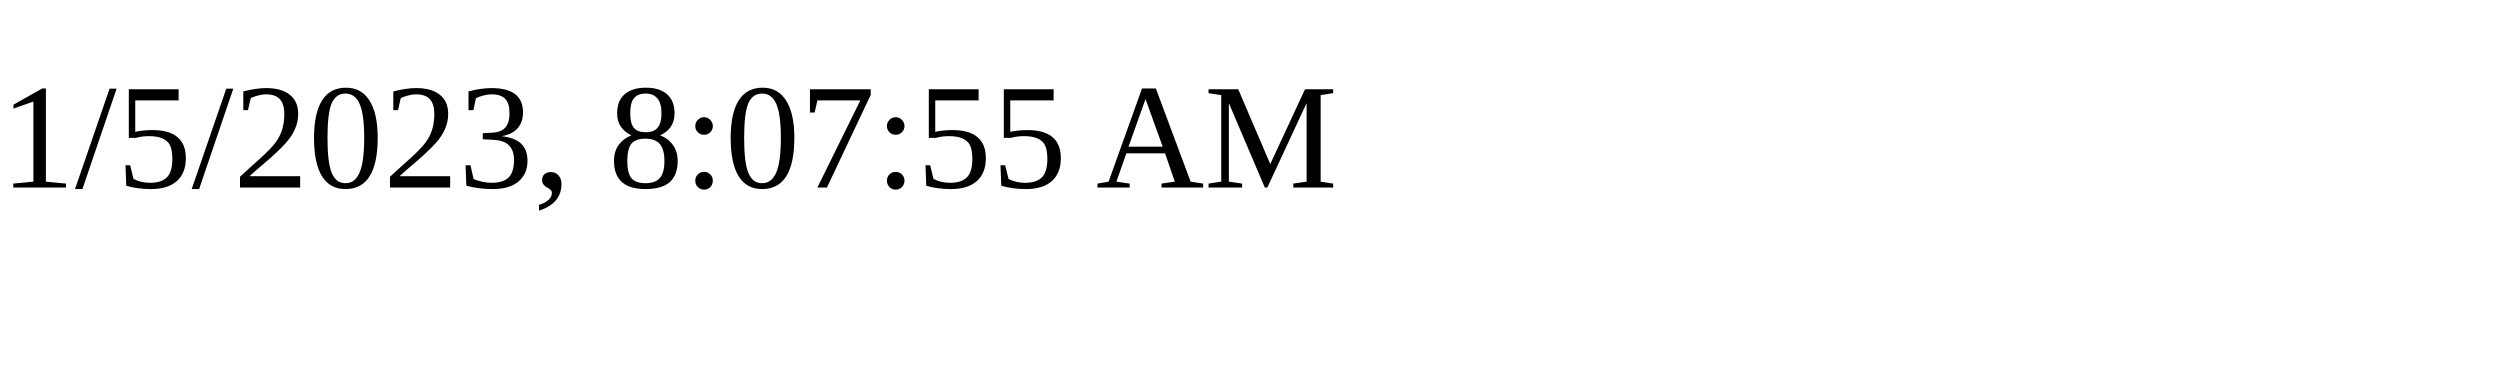
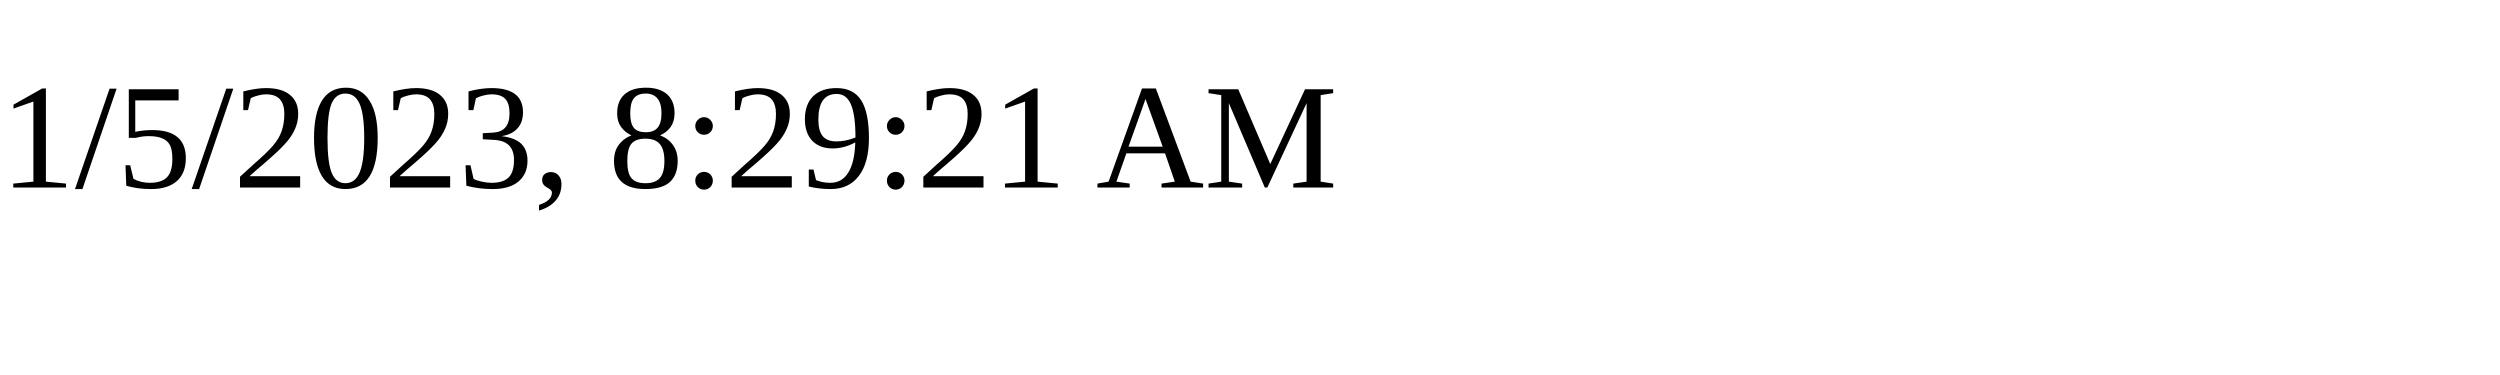
<svg xmlns="http://www.w3.org/2000/svg" height="30" width="200">
-   <text x="0" y="15">1/5/2023, 8:07:55 AM</text>
+   <text x="0" y="15">1/5/2023, 8:29:21 AM</text>
</svg>
